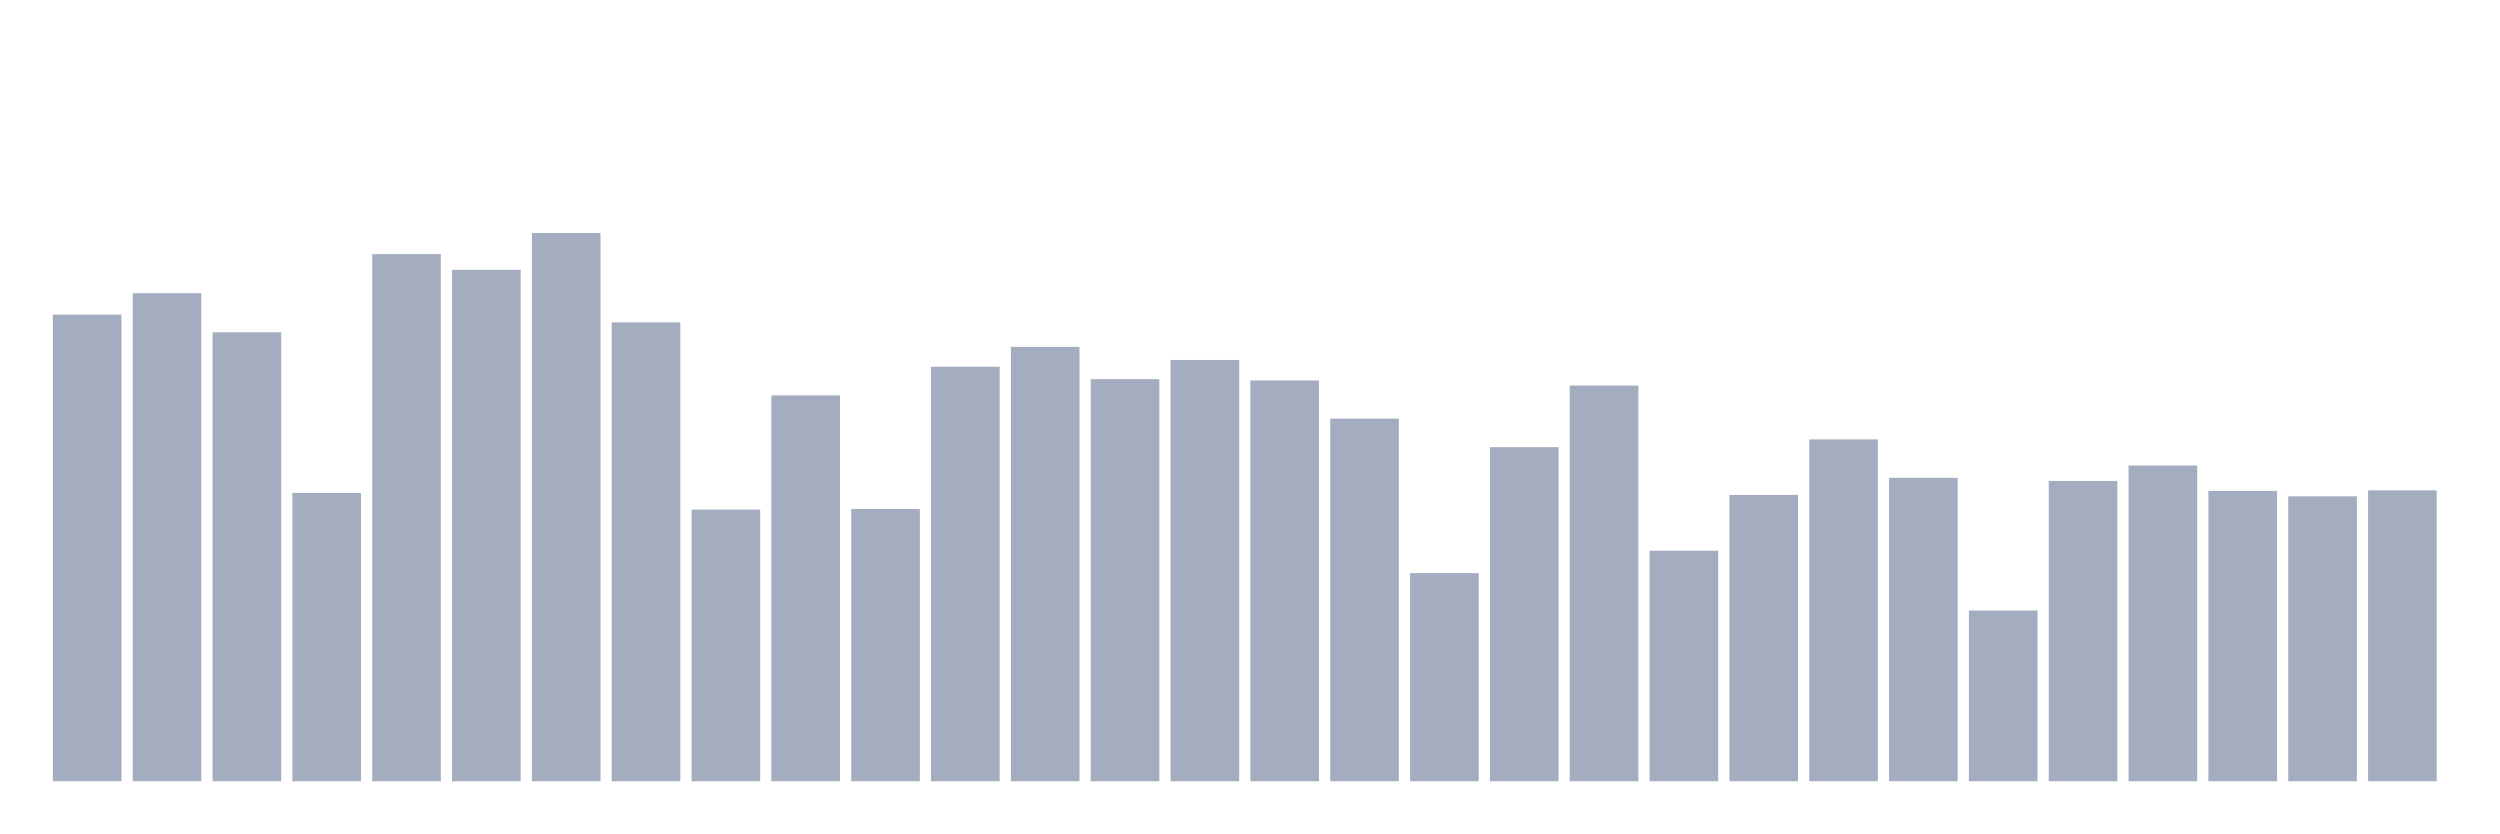
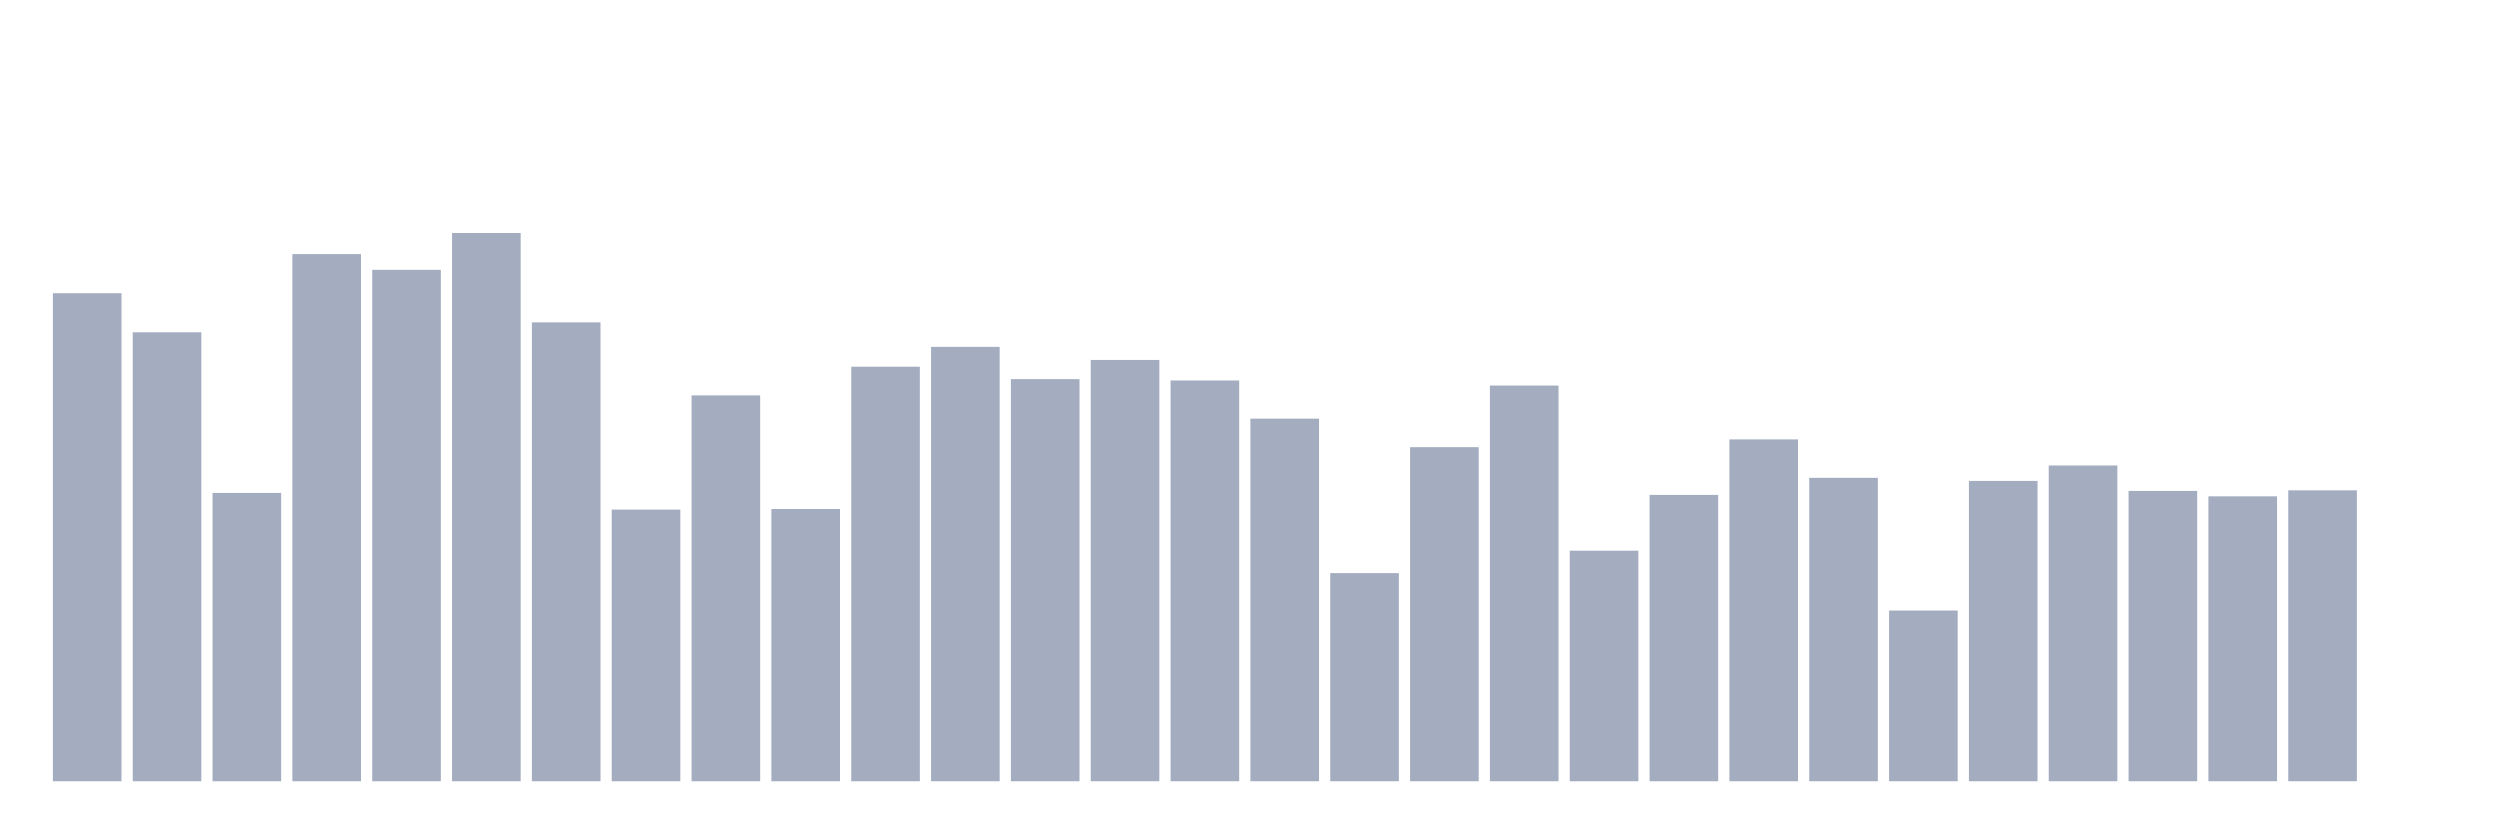
<svg xmlns="http://www.w3.org/2000/svg" viewBox="0 0 480 160">
  <g transform="translate(10,10)">
-     <rect class="bar" x="0.153" width="13.175" y="50.405" height="89.595" fill="rgb(164,173,192)" />
-     <rect class="bar" x="15.482" width="13.175" y="46.292" height="93.708" fill="rgb(164,173,192)" />
-     <rect class="bar" x="30.81" width="13.175" y="53.798" height="86.202" fill="rgb(164,173,192)" />
-     <rect class="bar" x="46.138" width="13.175" y="84.64" height="55.36" fill="rgb(164,173,192)" />
-     <rect class="bar" x="61.466" width="13.175" y="38.786" height="101.214" fill="rgb(164,173,192)" />
-     <rect class="bar" x="76.794" width="13.175" y="41.811" height="98.189" fill="rgb(164,173,192)" />
-     <rect class="bar" x="92.123" width="13.175" y="34.737" height="105.263" fill="rgb(164,173,192)" />
-     <rect class="bar" x="107.451" width="13.175" y="51.894" height="88.106" fill="rgb(164,173,192)" />
-     <rect class="bar" x="122.779" width="13.175" y="87.841" height="52.159" fill="rgb(164,173,192)" />
-     <rect class="bar" x="138.107" width="13.175" y="65.914" height="74.086" fill="rgb(164,173,192)" />
-     <rect class="bar" x="153.436" width="13.175" y="87.729" height="52.271" fill="rgb(164,173,192)" />
-     <rect class="bar" x="168.764" width="13.175" y="60.408" height="79.592" fill="rgb(164,173,192)" />
-     <rect class="bar" x="184.092" width="13.175" y="56.599" height="83.401" fill="rgb(164,173,192)" />
-     <rect class="bar" x="199.42" width="13.175" y="62.793" height="77.207" fill="rgb(164,173,192)" />
-     <rect class="bar" x="214.748" width="13.175" y="59.112" height="80.888" fill="rgb(164,173,192)" />
-     <rect class="bar" x="230.077" width="13.175" y="63.049" height="76.951" fill="rgb(164,173,192)" />
-     <rect class="bar" x="245.405" width="13.175" y="70.379" height="69.621" fill="rgb(164,173,192)" />
-     <rect class="bar" x="260.733" width="13.175" y="100.036" height="39.964" fill="rgb(164,173,192)" />
-     <rect class="bar" x="276.061" width="13.175" y="75.853" height="64.147" fill="rgb(164,173,192)" />
-     <rect class="bar" x="291.39" width="13.175" y="64.026" height="75.974" fill="rgb(164,173,192)" />
-     <rect class="bar" x="306.718" width="13.175" y="95.731" height="44.269" fill="rgb(164,173,192)" />
-     <rect class="bar" x="322.046" width="13.175" y="85.024" height="54.976" fill="rgb(164,173,192)" />
-     <rect class="bar" x="337.374" width="13.175" y="74.365" height="65.635" fill="rgb(164,173,192)" />
-     <rect class="bar" x="352.702" width="13.175" y="81.743" height="58.257" fill="rgb(164,173,192)" />
-     <rect class="bar" x="368.031" width="13.175" y="107.222" height="32.778" fill="rgb(164,173,192)" />
-     <rect class="bar" x="383.359" width="13.175" y="82.335" height="57.665" fill="rgb(164,173,192)" />
-     <rect class="bar" x="398.687" width="13.175" y="79.374" height="60.626" fill="rgb(164,173,192)" />
-     <rect class="bar" x="414.015" width="13.175" y="84.255" height="55.745" fill="rgb(164,173,192)" />
-     <rect class="bar" x="429.344" width="13.175" y="85.296" height="54.704" fill="rgb(164,173,192)" />
-     <rect class="bar" x="444.672" width="13.175" y="84.143" height="55.857" fill="rgb(164,173,192)" />
+     <rect class="bar" x="0.153" width="13.175" y="46.292" height="93.708" fill="rgb(164,173,192)" />
+     <rect class="bar" x="15.482" width="13.175" y="53.798" height="86.202" fill="rgb(164,173,192)" />
+     <rect class="bar" x="30.81" width="13.175" y="84.64" height="55.36" fill="rgb(164,173,192)" />
+     <rect class="bar" x="46.138" width="13.175" y="38.786" height="101.214" fill="rgb(164,173,192)" />
+     <rect class="bar" x="61.466" width="13.175" y="41.811" height="98.189" fill="rgb(164,173,192)" />
+     <rect class="bar" x="76.794" width="13.175" y="34.737" height="105.263" fill="rgb(164,173,192)" />
+     <rect class="bar" x="92.123" width="13.175" y="51.894" height="88.106" fill="rgb(164,173,192)" />
+     <rect class="bar" x="107.451" width="13.175" y="87.841" height="52.159" fill="rgb(164,173,192)" />
+     <rect class="bar" x="122.779" width="13.175" y="65.914" height="74.086" fill="rgb(164,173,192)" />
+     <rect class="bar" x="138.107" width="13.175" y="87.729" height="52.271" fill="rgb(164,173,192)" />
+     <rect class="bar" x="153.436" width="13.175" y="60.408" height="79.592" fill="rgb(164,173,192)" />
+     <rect class="bar" x="168.764" width="13.175" y="56.599" height="83.401" fill="rgb(164,173,192)" />
+     <rect class="bar" x="184.092" width="13.175" y="62.793" height="77.207" fill="rgb(164,173,192)" />
+     <rect class="bar" x="199.42" width="13.175" y="59.112" height="80.888" fill="rgb(164,173,192)" />
+     <rect class="bar" x="214.748" width="13.175" y="63.049" height="76.951" fill="rgb(164,173,192)" />
+     <rect class="bar" x="230.077" width="13.175" y="70.379" height="69.621" fill="rgb(164,173,192)" />
+     <rect class="bar" x="245.405" width="13.175" y="100.036" height="39.964" fill="rgb(164,173,192)" />
+     <rect class="bar" x="260.733" width="13.175" y="75.853" height="64.147" fill="rgb(164,173,192)" />
+     <rect class="bar" x="276.061" width="13.175" y="64.026" height="75.974" fill="rgb(164,173,192)" />
+     <rect class="bar" x="291.39" width="13.175" y="95.731" height="44.269" fill="rgb(164,173,192)" />
+     <rect class="bar" x="306.718" width="13.175" y="85.024" height="54.976" fill="rgb(164,173,192)" />
+     <rect class="bar" x="322.046" width="13.175" y="74.365" height="65.635" fill="rgb(164,173,192)" />
+     <rect class="bar" x="337.374" width="13.175" y="81.743" height="58.257" fill="rgb(164,173,192)" />
+     <rect class="bar" x="352.702" width="13.175" y="107.222" height="32.778" fill="rgb(164,173,192)" />
+     <rect class="bar" x="368.031" width="13.175" y="82.335" height="57.665" fill="rgb(164,173,192)" />
+     <rect class="bar" x="383.359" width="13.175" y="79.374" height="60.626" fill="rgb(164,173,192)" />
+     <rect class="bar" x="398.687" width="13.175" y="84.255" height="55.745" fill="rgb(164,173,192)" />
+     <rect class="bar" x="414.015" width="13.175" y="85.296" height="54.704" fill="rgb(164,173,192)" />
+     <rect class="bar" x="429.344" width="13.175" y="84.143" height="55.857" fill="rgb(164,173,192)" />
+     <rect class="bar" x="444.672" width="13.175" y="140" height="0" fill="rgb(164,173,192)" />
  </g>
</svg>
